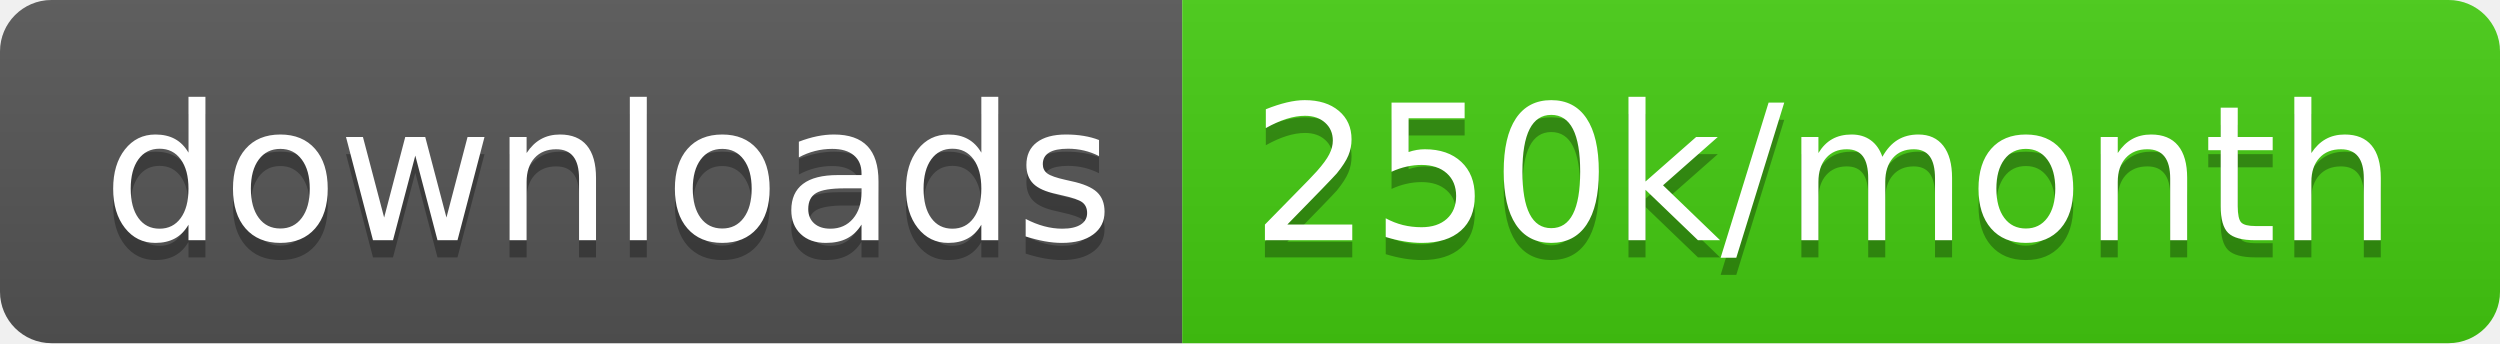
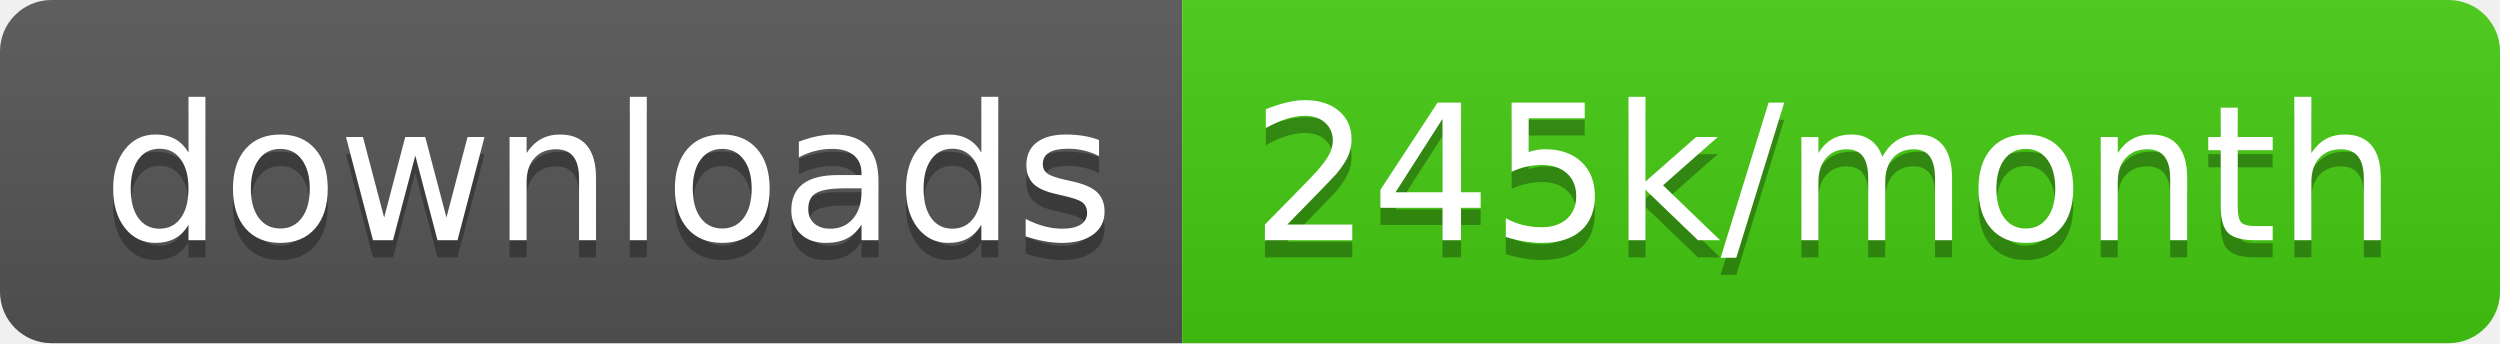
<svg xmlns="http://www.w3.org/2000/svg" width="145.7" height="20">
  <linearGradient id="smooth" x2="0" y2="100%">
    <stop offset="0" stop-color="#bbb" stop-opacity=".1" />
    <stop offset="1" stop-opacity=".1" />
  </linearGradient>
  <clipPath id="round">
    <rect width="145.7" height="20" rx="3" fill="#fff" />
  </clipPath>
  <g clip-path="url(#round)">
    <rect width="68.9" height="20" fill="#555" />
    <rect x="68.9" width="76.8" height="20" fill="#4c1" />
    <rect width="145.7" height="20" fill="url(#smooth)" />
  </g>
  <g fill="#fff" text-anchor="middle" font-family="DejaVu Sans,Verdana,Geneva,sans-serif" font-size="110">
    <text x="354.5" y="150" fill="#010101" fill-opacity=".3" transform="scale(0.1)" textLength="589.0" lengthAdjust="spacing">downloads</text>
    <text x="354.5" y="140" transform="scale(0.1)" textLength="589.0" lengthAdjust="spacing">downloads</text>
-     <text x="1063.0" y="150" fill="#010101" fill-opacity=".3" transform="scale(0.1)" textLength="668.0" lengthAdjust="spacing">250k/month</text>
-     <text x="1063.0" y="140" transform="scale(0.1)" textLength="668.0" lengthAdjust="spacing">250k/month</text>
+     <text x="1063.0" y="150" fill="#010101" fill-opacity=".3" transform="scale(0.1)" textLength="668.0" lengthAdjust="spacing">245k/month</text>
+     <text x="1063.0" y="140" transform="scale(0.1)" textLength="668.0" lengthAdjust="spacing">245k/month</text>
  </g>
</svg>
